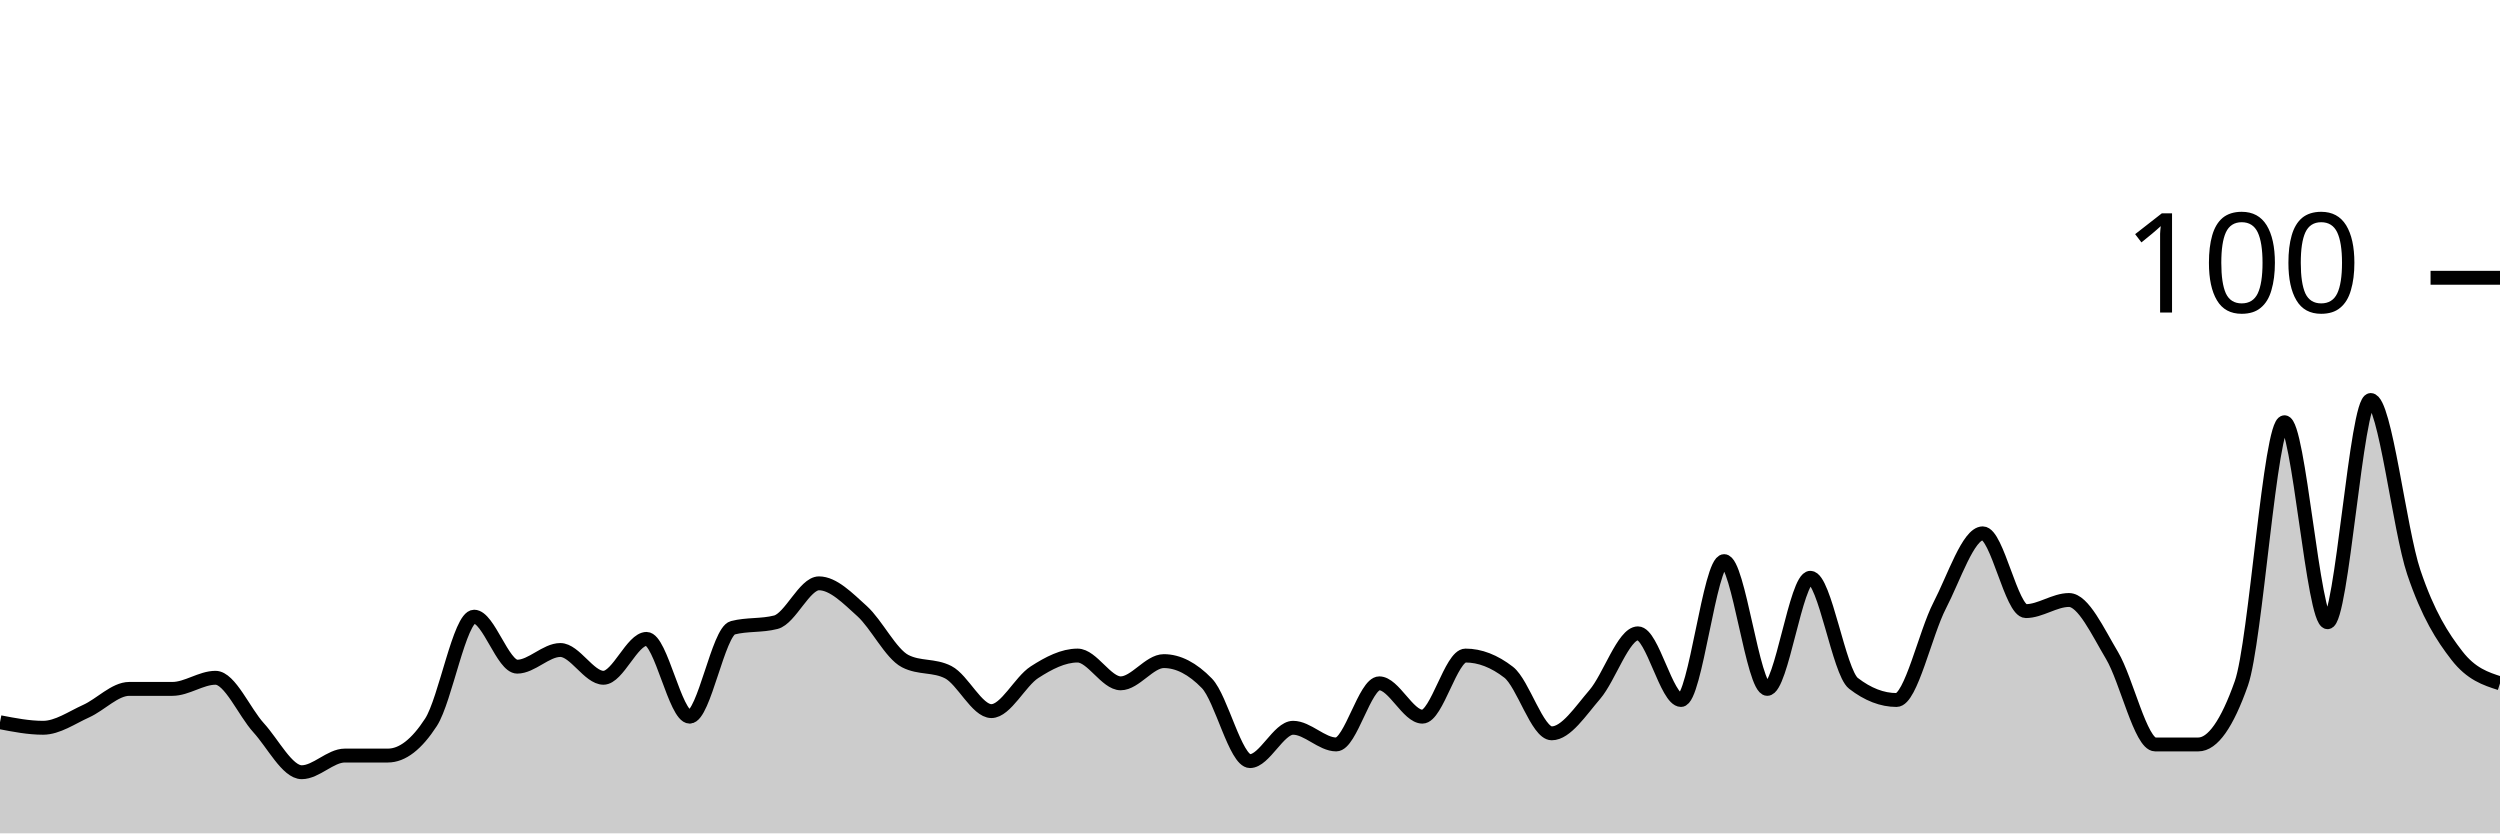
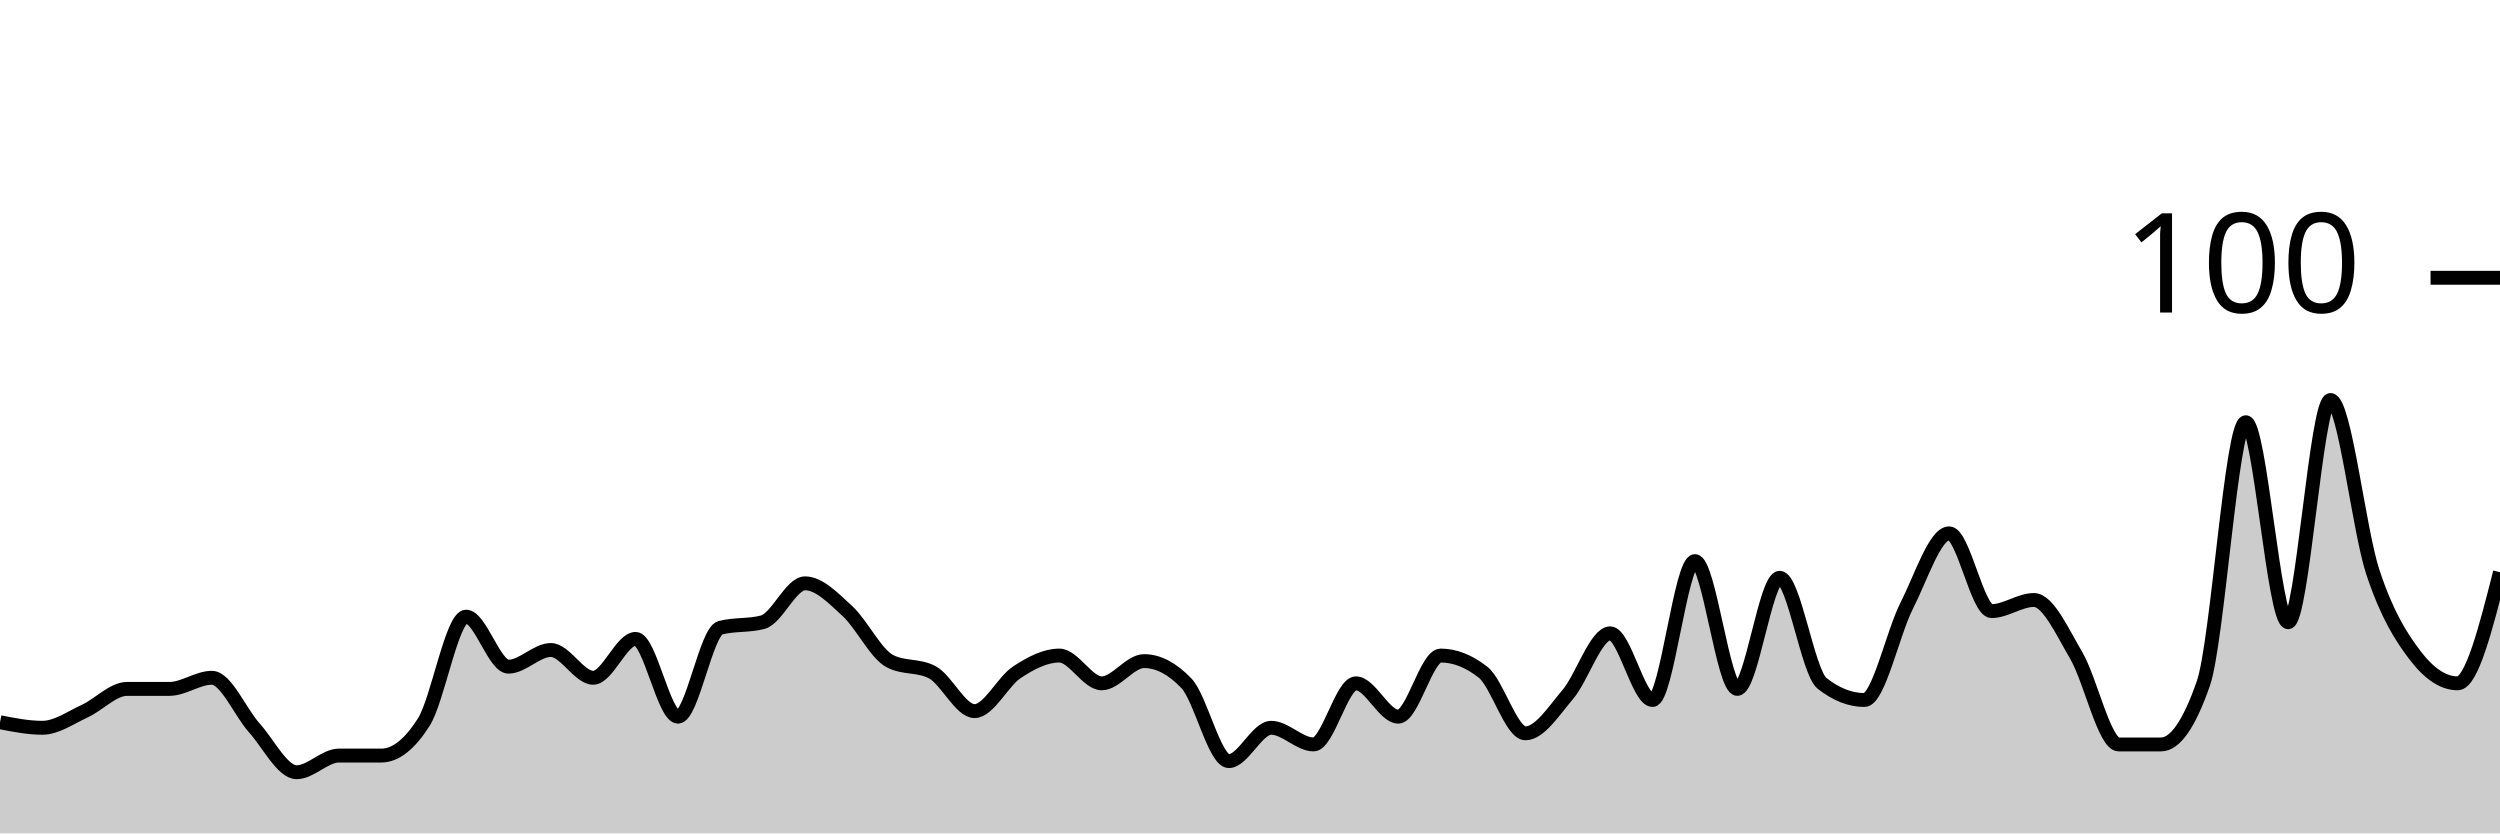
<svg xmlns="http://www.w3.org/2000/svg" viewBox="0 0 180 60">
  <g transform="translate(0,20)">
-     <path class="area" fill="rgba(0, 0, 0, 0.2)" d="M0,32C1.034,32.2,2.069,32.4,3.103,32.4C4.138,32.4,5.172,31.667,6.207,31.2C7.241,30.733,8.276,29.6,9.31,29.6C10.345,29.6,11.379,29.6,12.414,29.6C13.448,29.6,14.483,28.8,15.517,28.8C16.552,28.8,17.586,31.267,18.621,32.4C19.655,33.533,20.69,35.6,21.724,35.6C22.759,35.6,23.793,34.4,24.828,34.4C25.862,34.4,26.897,34.4,27.931,34.4C28.966,34.4,30,33.6,31.034,32C32.069,30.4,33.103,24.4,34.138,24.4C35.172,24.4,36.207,28,37.241,28C38.276,28,39.31,26.8,40.345,26.8C41.379,26.8,42.414,28.8,43.448,28.8C44.483,28.8,45.517,26,46.552,26C47.586,26,48.621,31.6,49.655,31.6C50.69,31.6,51.724,25.467,52.759,25.2C53.793,24.933,54.828,25.067,55.862,24.8C56.897,24.533,57.931,22,58.966,22C60,22,61.034,23.067,62.069,24C63.103,24.933,64.138,27.067,65.172,27.6C66.207,28.133,67.241,27.867,68.276,28.4C69.31,28.933,70.345,31.2,71.379,31.2C72.414,31.2,73.448,29.067,74.483,28.4C75.517,27.733,76.552,27.2,77.586,27.2C78.621,27.2,79.655,29.2,80.69,29.2C81.724,29.2,82.759,27.6,83.793,27.6C84.828,27.6,85.862,28.133,86.897,29.2C87.931,30.267,88.966,34.8,90,34.8C91.034,34.8,92.069,32.4,93.103,32.4C94.138,32.4,95.172,33.6,96.207,33.6C97.241,33.6,98.276,29.2,99.31,29.2C100.345,29.2,101.379,31.6,102.414,31.6C103.448,31.6,104.483,27.2,105.517,27.2C106.552,27.2,107.586,27.6,108.621,28.4C109.655,29.2,110.69,32.8,111.724,32.8C112.759,32.8,113.793,31.2,114.828,30C115.862,28.8,116.897,25.6,117.931,25.6C118.966,25.6,120,30.4,121.034,30.4C122.069,30.4,123.103,20.4,124.138,20.4C125.172,20.4,126.207,29.6,127.241,29.6C128.276,29.6,129.31,21.6,130.345,21.6C131.379,21.6,132.414,28.4,133.448,29.2C134.483,30,135.517,30.4,136.552,30.4C137.586,30.4,138.621,25.6,139.655,23.6C140.69,21.6,141.724,18.4,142.759,18.4C143.793,18.4,144.828,24,145.862,24C146.897,24,147.931,23.2,148.966,23.2C150,23.2,151.034,25.467,152.069,27.2C153.103,28.933,154.138,33.6,155.172,33.6C156.207,33.6,157.241,33.6,158.276,33.6C159.31,33.6,160.345,32.133,161.379,29.2C162.414,26.267,163.448,10.4,164.483,10.4C165.517,10.4,166.552,24.8,167.586,24.8C168.621,24.8,169.655,8.8,170.69,8.8C171.724,8.8,172.759,18.133,173.793,21.2C174.828,24.267,175.862,25.867,176.897,27.2C177.931,28.533,178.966,28.867,180,29.2L180,40C178.966,40,177.931,40,176.897,40C175.862,40,174.828,40,173.793,40C172.759,40,171.724,40,170.69,40C169.655,40,168.621,40,167.586,40C166.552,40,165.517,40,164.483,40C163.448,40,162.414,40,161.379,40C160.345,40,159.31,40,158.276,40C157.241,40,156.207,40,155.172,40C154.138,40,153.103,40,152.069,40C151.034,40,150,40,148.966,40C147.931,40,146.897,40,145.862,40C144.828,40,143.793,40,142.759,40C141.724,40,140.69,40,139.655,40C138.621,40,137.586,40,136.552,40C135.517,40,134.483,40,133.448,40C132.414,40,131.379,40,130.345,40C129.31,40,128.276,40,127.241,40C126.207,40,125.172,40,124.138,40C123.103,40,122.069,40,121.034,40C120,40,118.966,40,117.931,40C116.897,40,115.862,40,114.828,40C113.793,40,112.759,40,111.724,40C110.69,40,109.655,40,108.621,40C107.586,40,106.552,40,105.517,40C104.483,40,103.448,40,102.414,40C101.379,40,100.345,40,99.31,40C98.276,40,97.241,40,96.207,40C95.172,40,94.138,40,93.103,40C92.069,40,91.034,40,90,40C88.966,40,87.931,40,86.897,40C85.862,40,84.828,40,83.793,40C82.759,40,81.724,40,80.69,40C79.655,40,78.621,40,77.586,40C76.552,40,75.517,40,74.483,40C73.448,40,72.414,40,71.379,40C70.345,40,69.31,40,68.276,40C67.241,40,66.207,40,65.172,40C64.138,40,63.103,40,62.069,40C61.034,40,60,40,58.966,40C57.931,40,56.897,40,55.862,40C54.828,40,53.793,40,52.759,40C51.724,40,50.69,40,49.655,40C48.621,40,47.586,40,46.552,40C45.517,40,44.483,40,43.448,40C42.414,40,41.379,40,40.345,40C39.31,40,38.276,40,37.241,40C36.207,40,35.172,40,34.138,40C33.103,40,32.069,40,31.034,40C30,40,28.966,40,27.931,40C26.897,40,25.862,40,24.828,40C23.793,40,22.759,40,21.724,40C20.69,40,19.655,40,18.621,40C17.586,40,16.552,40,15.517,40C14.483,40,13.448,40,12.414,40C11.379,40,10.345,40,9.31,40C8.276,40,7.241,40,6.207,40C5.172,40,4.138,40,3.103,40C2.069,40,1.034,40,0,40Z" />
-     <path class="line" stroke="black" fill="none" d="M0,32C1.034,32.2,2.069,32.4,3.103,32.4C4.138,32.4,5.172,31.667,6.207,31.2C7.241,30.733,8.276,29.6,9.31,29.6C10.345,29.6,11.379,29.6,12.414,29.6C13.448,29.6,14.483,28.8,15.517,28.8C16.552,28.8,17.586,31.267,18.621,32.4C19.655,33.533,20.69,35.6,21.724,35.6C22.759,35.6,23.793,34.4,24.828,34.4C25.862,34.4,26.897,34.4,27.931,34.4C28.966,34.4,30,33.6,31.034,32C32.069,30.4,33.103,24.4,34.138,24.4C35.172,24.4,36.207,28,37.241,28C38.276,28,39.31,26.8,40.345,26.8C41.379,26.8,42.414,28.8,43.448,28.8C44.483,28.8,45.517,26,46.552,26C47.586,26,48.621,31.6,49.655,31.6C50.69,31.6,51.724,25.467,52.759,25.2C53.793,24.933,54.828,25.067,55.862,24.8C56.897,24.533,57.931,22,58.966,22C60,22,61.034,23.067,62.069,24C63.103,24.933,64.138,27.067,65.172,27.6C66.207,28.133,67.241,27.867,68.276,28.4C69.31,28.933,70.345,31.2,71.379,31.2C72.414,31.2,73.448,29.067,74.483,28.4C75.517,27.733,76.552,27.2,77.586,27.2C78.621,27.2,79.655,29.2,80.69,29.2C81.724,29.2,82.759,27.6,83.793,27.6C84.828,27.6,85.862,28.133,86.897,29.2C87.931,30.267,88.966,34.8,90,34.8C91.034,34.8,92.069,32.4,93.103,32.4C94.138,32.4,95.172,33.6,96.207,33.6C97.241,33.6,98.276,29.2,99.31,29.2C100.345,29.2,101.379,31.6,102.414,31.6C103.448,31.6,104.483,27.2,105.517,27.2C106.552,27.2,107.586,27.6,108.621,28.4C109.655,29.2,110.69,32.8,111.724,32.8C112.759,32.8,113.793,31.2,114.828,30C115.862,28.8,116.897,25.6,117.931,25.6C118.966,25.6,120,30.4,121.034,30.4C122.069,30.4,123.103,20.4,124.138,20.4C125.172,20.4,126.207,29.6,127.241,29.6C128.276,29.6,129.31,21.6,130.345,21.6C131.379,21.6,132.414,28.4,133.448,29.2C134.483,30,135.517,30.4,136.552,30.4C137.586,30.4,138.621,25.6,139.655,23.6C140.69,21.6,141.724,18.4,142.759,18.4C143.793,18.4,144.828,24,145.862,24C146.897,24,147.931,23.2,148.966,23.2C150,23.2,151.034,25.467,152.069,27.2C153.103,28.933,154.138,33.6,155.172,33.6C156.207,33.6,157.241,33.6,158.276,33.6C159.31,33.6,160.345,32.133,161.379,29.2C162.414,26.267,163.448,10.4,164.483,10.4C165.517,10.4,166.552,24.8,167.586,24.8C168.621,24.8,169.655,8.8,170.69,8.8C171.724,8.8,172.759,18.133,173.793,21.2C174.828,24.267,175.862,25.867,176.897,27.2C177.931,28.533,178.966,28.867,180,29.2" />
+     <path class="area" fill="rgba(0, 0, 0, 0.2)" d="M0,32C1.017,32.2,2.034,32.4,3.051,32.4C4.068,32.4,5.085,31.667,6.102,31.2C7.119,30.733,8.136,29.6,9.153,29.6C10.169,29.6,11.186,29.6,12.203,29.6C13.22,29.6,14.237,28.8,15.254,28.8C16.271,28.8,17.288,31.267,18.305,32.4C19.322,33.533,20.339,35.6,21.356,35.6C22.373,35.6,23.39,34.4,24.407,34.4C25.424,34.4,26.441,34.4,27.458,34.4C28.475,34.4,29.492,33.6,30.508,32C31.525,30.4,32.542,24.4,33.559,24.4C34.576,24.4,35.593,28,36.61,28C37.627,28,38.644,26.8,39.661,26.8C40.678,26.8,41.695,28.8,42.712,28.8C43.729,28.8,44.746,26,45.763,26C46.78,26,47.797,31.6,48.814,31.6C49.831,31.6,50.847,25.467,51.864,25.2C52.881,24.933,53.898,25.067,54.915,24.8C55.932,24.533,56.949,22,57.966,22C58.983,22,60,23.067,61.017,24C62.034,24.933,63.051,27.067,64.068,27.6C65.085,28.133,66.102,27.867,67.119,28.4C68.136,28.933,69.153,31.2,70.169,31.2C71.186,31.2,72.203,29.067,73.22,28.4C74.237,27.733,75.254,27.2,76.271,27.2C77.288,27.2,78.305,29.2,79.322,29.2C80.339,29.2,81.356,27.6,82.373,27.6C83.39,27.6,84.407,28.133,85.424,29.2C86.441,30.267,87.458,34.8,88.475,34.8C89.492,34.8,90.508,32.4,91.525,32.4C92.542,32.4,93.559,33.6,94.576,33.6C95.593,33.6,96.61,29.2,97.627,29.2C98.644,29.2,99.661,31.6,100.678,31.6C101.695,31.6,102.712,27.2,103.729,27.2C104.746,27.2,105.763,27.6,106.78,28.4C107.797,29.2,108.814,32.8,109.831,32.8C110.847,32.8,111.864,31.2,112.881,30C113.898,28.8,114.915,25.6,115.932,25.6C116.949,25.6,117.966,30.4,118.983,30.4C120,30.4,121.017,20.4,122.034,20.4C123.051,20.4,124.068,29.6,125.085,29.6C126.102,29.6,127.119,21.6,128.136,21.6C129.153,21.6,130.169,28.4,131.186,29.2C132.203,30,133.22,30.4,134.237,30.4C135.254,30.4,136.271,25.6,137.288,23.6C138.305,21.6,139.322,18.4,140.339,18.4C141.356,18.4,142.373,24,143.39,24C144.407,24,145.424,23.2,146.441,23.2C147.458,23.2,148.475,25.467,149.492,27.2C150.508,28.933,151.525,33.6,152.542,33.6C153.559,33.6,154.576,33.6,155.593,33.6C156.61,33.6,157.627,32.133,158.644,29.2C159.661,26.267,160.678,10.4,161.695,10.4C162.712,10.4,163.729,24.8,164.746,24.8C165.763,24.8,166.78,8.8,167.797,8.8C168.814,8.8,169.831,18.133,170.847,21.2C171.864,24.267,172.881,25.867,173.898,27.2C174.915,28.533,175.932,29.2,176.949,29.2C177.966,29.2,178.983,25.2,180,21.2L180,40C178.983,40,177.966,40,176.949,40C175.932,40,174.915,40,173.898,40C172.881,40,171.864,40,170.847,40C169.831,40,168.814,40,167.797,40C166.78,40,165.763,40,164.746,40C163.729,40,162.712,40,161.695,40C160.678,40,159.661,40,158.644,40C157.627,40,156.61,40,155.593,40C154.576,40,153.559,40,152.542,40C151.525,40,150.508,40,149.492,40C148.475,40,147.458,40,146.441,40C145.424,40,144.407,40,143.39,40C142.373,40,141.356,40,140.339,40C139.322,40,138.305,40,137.288,40C136.271,40,135.254,40,134.237,40C133.22,40,132.203,40,131.186,40C130.169,40,129.153,40,128.136,40C127.119,40,126.102,40,125.085,40C124.068,40,123.051,40,122.034,40C121.017,40,120,40,118.983,40C117.966,40,116.949,40,115.932,40C114.915,40,113.898,40,112.881,40C111.864,40,110.847,40,109.831,40C108.814,40,107.797,40,106.78,40C105.763,40,104.746,40,103.729,40C102.712,40,101.695,40,100.678,40C99.661,40,98.644,40,97.627,40C96.61,40,95.593,40,94.576,40C93.559,40,92.542,40,91.525,40C90.508,40,89.492,40,88.475,40C87.458,40,86.441,40,85.424,40C84.407,40,83.39,40,82.373,40C81.356,40,80.339,40,79.322,40C78.305,40,77.288,40,76.271,40C75.254,40,74.237,40,73.22,40C72.203,40,71.186,40,70.169,40C69.153,40,68.136,40,67.119,40C66.102,40,65.085,40,64.068,40C63.051,40,62.034,40,61.017,40C60,40,58.983,40,57.966,40C56.949,40,55.932,40,54.915,40C53.898,40,52.881,40,51.864,40C50.847,40,49.831,40,48.814,40C47.797,40,46.78,40,45.763,40C44.746,40,43.729,40,42.712,40C41.695,40,40.678,40,39.661,40C38.644,40,37.627,40,36.61,40C35.593,40,34.576,40,33.559,40C32.542,40,31.525,40,30.508,40C29.492,40,28.475,40,27.458,40C26.441,40,25.424,40,24.407,40C23.39,40,22.373,40,21.356,40C20.339,40,19.322,40,18.305,40C17.288,40,16.271,40,15.254,40C14.237,40,13.22,40,12.203,40C11.186,40,10.169,40,9.153,40C8.136,40,7.119,40,6.102,40C5.085,40,4.068,40,3.051,40C2.034,40,1.017,40,0,40Z" />
+     <path class="line" stroke="black" fill="none" d="M0,32C1.017,32.2,2.034,32.4,3.051,32.4C4.068,32.4,5.085,31.667,6.102,31.2C7.119,30.733,8.136,29.6,9.153,29.6C10.169,29.6,11.186,29.6,12.203,29.6C13.22,29.6,14.237,28.8,15.254,28.8C16.271,28.8,17.288,31.267,18.305,32.4C19.322,33.533,20.339,35.6,21.356,35.6C22.373,35.6,23.39,34.4,24.407,34.4C25.424,34.4,26.441,34.4,27.458,34.4C28.475,34.4,29.492,33.6,30.508,32C31.525,30.4,32.542,24.4,33.559,24.4C34.576,24.4,35.593,28,36.61,28C37.627,28,38.644,26.8,39.661,26.8C40.678,26.8,41.695,28.8,42.712,28.8C43.729,28.8,44.746,26,45.763,26C46.78,26,47.797,31.6,48.814,31.6C49.831,31.6,50.847,25.467,51.864,25.2C52.881,24.933,53.898,25.067,54.915,24.8C55.932,24.533,56.949,22,57.966,22C58.983,22,60,23.067,61.017,24C62.034,24.933,63.051,27.067,64.068,27.6C65.085,28.133,66.102,27.867,67.119,28.4C68.136,28.933,69.153,31.2,70.169,31.2C71.186,31.2,72.203,29.067,73.22,28.4C74.237,27.733,75.254,27.2,76.271,27.2C77.288,27.2,78.305,29.2,79.322,29.2C80.339,29.2,81.356,27.6,82.373,27.6C83.39,27.6,84.407,28.133,85.424,29.2C86.441,30.267,87.458,34.8,88.475,34.8C89.492,34.8,90.508,32.4,91.525,32.4C92.542,32.4,93.559,33.6,94.576,33.6C95.593,33.6,96.61,29.2,97.627,29.2C98.644,29.2,99.661,31.6,100.678,31.6C101.695,31.6,102.712,27.2,103.729,27.2C104.746,27.2,105.763,27.6,106.78,28.4C107.797,29.2,108.814,32.8,109.831,32.8C110.847,32.8,111.864,31.2,112.881,30C113.898,28.8,114.915,25.6,115.932,25.6C116.949,25.6,117.966,30.4,118.983,30.4C120,30.4,121.017,20.4,122.034,20.4C123.051,20.4,124.068,29.6,125.085,29.6C126.102,29.6,127.119,21.6,128.136,21.6C129.153,21.6,130.169,28.4,131.186,29.2C132.203,30,133.22,30.4,134.237,30.4C135.254,30.4,136.271,25.6,137.288,23.6C138.305,21.6,139.322,18.4,140.339,18.4C141.356,18.4,142.373,24,143.39,24C144.407,24,145.424,23.2,146.441,23.2C147.458,23.2,148.475,25.467,149.492,27.2C150.508,28.933,151.525,33.6,152.542,33.6C153.559,33.6,154.576,33.6,155.593,33.6C156.61,33.6,157.627,32.133,158.644,29.2C159.661,26.267,160.678,10.4,161.695,10.4C162.712,10.4,163.729,24.8,164.746,24.8C165.763,24.8,166.78,8.8,167.797,8.8C168.814,8.8,169.831,18.133,170.847,21.2C171.864,24.267,172.881,25.867,173.898,27.2C174.915,28.533,175.932,29.2,176.949,29.2C177.966,29.2,178.983,25.2,180,21.2" />
    <path class="axis-ceiling" stroke-width="1" stroke="black" fill="none" d="M175,0L180,0" />
    <text class="axis-ceiling-label" font-family="sans-serif" text-anchor="end" font-size="10px" x="170" y="2.5">100</text>
  </g>
</svg>
